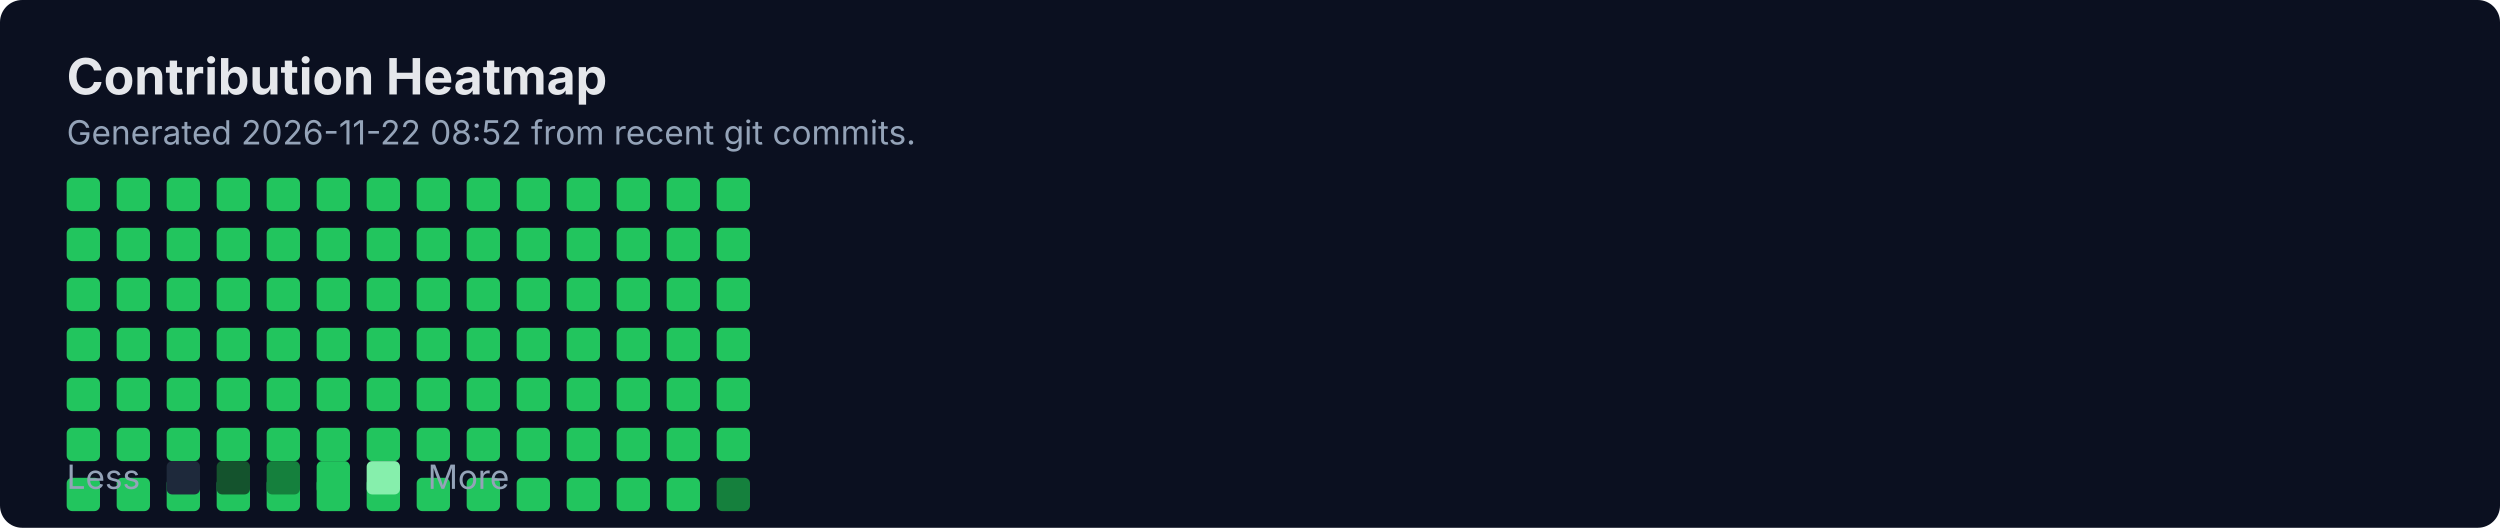
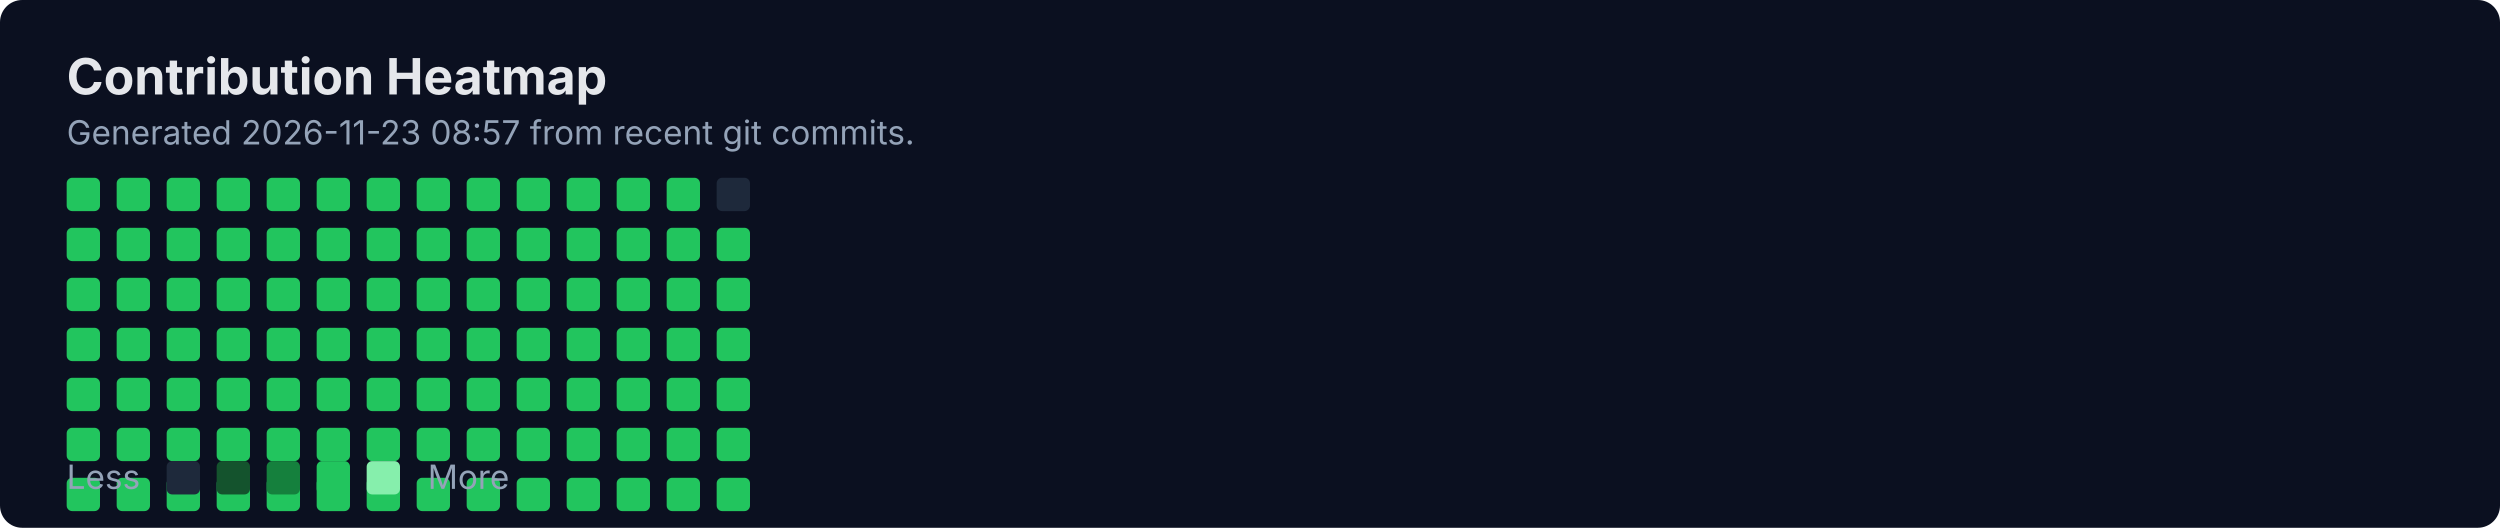
<svg xmlns="http://www.w3.org/2000/svg" width="900" height="190" viewBox="0 0 900 190" fill="none" role="img" aria-labelledby="title">
  <rect width="900" height="190" rx="8" fill="#0B1020" />
  <text x="24" y="34" fill="#E5E7EB" font-family="Inter, Segoe UI, Arial" font-size="18" font-weight="700">Contribution Heatmap</text>
-   <text x="24" y="52" fill="#94A3B8" font-family="Inter, Segoe UI, Arial" font-size="12">Generated 2026-11-22 08:52 from recent git commits.</text>
-   <rect x="24" y="64" width="12" height="12" rx="2" fill="#22C55E" />
+   <text x="24" y="52" fill="#94A3B8" font-family="Inter, Segoe UI, Arial" font-size="12">Generated 2026-11-23 08:57 from recent git commits.</text>
  <rect x="24" y="82" width="12" height="12" rx="2" fill="#22C55E" />
  <rect x="24" y="100" width="12" height="12" rx="2" fill="#22C55E" />
  <rect x="24" y="118" width="12" height="12" rx="2" fill="#22C55E" />
  <rect x="24" y="136" width="12" height="12" rx="2" fill="#22C55E" />
  <rect x="24" y="154" width="12" height="12" rx="2" fill="#22C55E" />
  <rect x="24" y="172" width="12" height="12" rx="2" fill="#22C55E" />
-   <rect x="42" y="64" width="12" height="12" rx="2" fill="#22C55E" />
+   <rect x="24" y="64" width="12" height="12" rx="2" fill="#22C55E" />
  <rect x="42" y="82" width="12" height="12" rx="2" fill="#22C55E" />
  <rect x="42" y="100" width="12" height="12" rx="2" fill="#22C55E" />
  <rect x="42" y="118" width="12" height="12" rx="2" fill="#22C55E" />
  <rect x="42" y="136" width="12" height="12" rx="2" fill="#22C55E" />
  <rect x="42" y="154" width="12" height="12" rx="2" fill="#22C55E" />
  <rect x="42" y="172" width="12" height="12" rx="2" fill="#22C55E" />
-   <rect x="60" y="64" width="12" height="12" rx="2" fill="#22C55E" />
+   <rect x="42" y="64" width="12" height="12" rx="2" fill="#22C55E" />
  <rect x="60" y="82" width="12" height="12" rx="2" fill="#22C55E" />
  <rect x="60" y="100" width="12" height="12" rx="2" fill="#22C55E" />
  <rect x="60" y="118" width="12" height="12" rx="2" fill="#22C55E" />
  <rect x="60" y="136" width="12" height="12" rx="2" fill="#22C55E" />
  <rect x="60" y="154" width="12" height="12" rx="2" fill="#22C55E" />
  <rect x="60" y="172" width="12" height="12" rx="2" fill="#22C55E" />
-   <rect x="78" y="64" width="12" height="12" rx="2" fill="#22C55E" />
+   <rect x="60" y="64" width="12" height="12" rx="2" fill="#22C55E" />
  <rect x="78" y="82" width="12" height="12" rx="2" fill="#22C55E" />
  <rect x="78" y="100" width="12" height="12" rx="2" fill="#22C55E" />
  <rect x="78" y="118" width="12" height="12" rx="2" fill="#22C55E" />
  <rect x="78" y="136" width="12" height="12" rx="2" fill="#22C55E" />
  <rect x="78" y="154" width="12" height="12" rx="2" fill="#22C55E" />
  <rect x="78" y="172" width="12" height="12" rx="2" fill="#22C55E" />
-   <rect x="96" y="64" width="12" height="12" rx="2" fill="#22C55E" />
+   <rect x="78" y="64" width="12" height="12" rx="2" fill="#22C55E" />
  <rect x="96" y="82" width="12" height="12" rx="2" fill="#22C55E" />
  <rect x="96" y="100" width="12" height="12" rx="2" fill="#22C55E" />
  <rect x="96" y="118" width="12" height="12" rx="2" fill="#22C55E" />
  <rect x="96" y="136" width="12" height="12" rx="2" fill="#22C55E" />
  <rect x="96" y="154" width="12" height="12" rx="2" fill="#22C55E" />
  <rect x="96" y="172" width="12" height="12" rx="2" fill="#22C55E" />
-   <rect x="114" y="64" width="12" height="12" rx="2" fill="#22C55E" />
+   <rect x="96" y="64" width="12" height="12" rx="2" fill="#22C55E" />
  <rect x="114" y="82" width="12" height="12" rx="2" fill="#22C55E" />
  <rect x="114" y="100" width="12" height="12" rx="2" fill="#22C55E" />
  <rect x="114" y="118" width="12" height="12" rx="2" fill="#22C55E" />
  <rect x="114" y="136" width="12" height="12" rx="2" fill="#22C55E" />
  <rect x="114" y="154" width="12" height="12" rx="2" fill="#22C55E" />
  <rect x="114" y="172" width="12" height="12" rx="2" fill="#22C55E" />
-   <rect x="132" y="64" width="12" height="12" rx="2" fill="#22C55E" />
+   <rect x="114" y="64" width="12" height="12" rx="2" fill="#22C55E" />
  <rect x="132" y="82" width="12" height="12" rx="2" fill="#22C55E" />
  <rect x="132" y="100" width="12" height="12" rx="2" fill="#22C55E" />
  <rect x="132" y="118" width="12" height="12" rx="2" fill="#22C55E" />
  <rect x="132" y="136" width="12" height="12" rx="2" fill="#22C55E" />
  <rect x="132" y="154" width="12" height="12" rx="2" fill="#22C55E" />
  <rect x="132" y="172" width="12" height="12" rx="2" fill="#22C55E" />
-   <rect x="150" y="64" width="12" height="12" rx="2" fill="#22C55E" />
+   <rect x="132" y="64" width="12" height="12" rx="2" fill="#22C55E" />
  <rect x="150" y="82" width="12" height="12" rx="2" fill="#22C55E" />
  <rect x="150" y="100" width="12" height="12" rx="2" fill="#22C55E" />
  <rect x="150" y="118" width="12" height="12" rx="2" fill="#22C55E" />
  <rect x="150" y="136" width="12" height="12" rx="2" fill="#22C55E" />
  <rect x="150" y="154" width="12" height="12" rx="2" fill="#22C55E" />
  <rect x="150" y="172" width="12" height="12" rx="2" fill="#22C55E" />
-   <rect x="168" y="64" width="12" height="12" rx="2" fill="#22C55E" />
+   <rect x="150" y="64" width="12" height="12" rx="2" fill="#22C55E" />
  <rect x="168" y="82" width="12" height="12" rx="2" fill="#22C55E" />
  <rect x="168" y="100" width="12" height="12" rx="2" fill="#22C55E" />
  <rect x="168" y="118" width="12" height="12" rx="2" fill="#22C55E" />
  <rect x="168" y="136" width="12" height="12" rx="2" fill="#22C55E" />
  <rect x="168" y="154" width="12" height="12" rx="2" fill="#22C55E" />
  <rect x="168" y="172" width="12" height="12" rx="2" fill="#22C55E" />
-   <rect x="186" y="64" width="12" height="12" rx="2" fill="#22C55E" />
+   <rect x="168" y="64" width="12" height="12" rx="2" fill="#22C55E" />
  <rect x="186" y="82" width="12" height="12" rx="2" fill="#22C55E" />
  <rect x="186" y="100" width="12" height="12" rx="2" fill="#22C55E" />
  <rect x="186" y="118" width="12" height="12" rx="2" fill="#22C55E" />
  <rect x="186" y="136" width="12" height="12" rx="2" fill="#22C55E" />
  <rect x="186" y="154" width="12" height="12" rx="2" fill="#22C55E" />
  <rect x="186" y="172" width="12" height="12" rx="2" fill="#22C55E" />
-   <rect x="204" y="64" width="12" height="12" rx="2" fill="#22C55E" />
+   <rect x="186" y="64" width="12" height="12" rx="2" fill="#22C55E" />
  <rect x="204" y="82" width="12" height="12" rx="2" fill="#22C55E" />
  <rect x="204" y="100" width="12" height="12" rx="2" fill="#22C55E" />
  <rect x="204" y="118" width="12" height="12" rx="2" fill="#22C55E" />
  <rect x="204" y="136" width="12" height="12" rx="2" fill="#22C55E" />
  <rect x="204" y="154" width="12" height="12" rx="2" fill="#22C55E" />
  <rect x="204" y="172" width="12" height="12" rx="2" fill="#22C55E" />
-   <rect x="222" y="64" width="12" height="12" rx="2" fill="#22C55E" />
+   <rect x="204" y="64" width="12" height="12" rx="2" fill="#22C55E" />
  <rect x="222" y="82" width="12" height="12" rx="2" fill="#22C55E" />
  <rect x="222" y="100" width="12" height="12" rx="2" fill="#22C55E" />
  <rect x="222" y="118" width="12" height="12" rx="2" fill="#22C55E" />
  <rect x="222" y="136" width="12" height="12" rx="2" fill="#22C55E" />
  <rect x="222" y="154" width="12" height="12" rx="2" fill="#22C55E" />
  <rect x="222" y="172" width="12" height="12" rx="2" fill="#22C55E" />
-   <rect x="240" y="64" width="12" height="12" rx="2" fill="#22C55E" />
+   <rect x="222" y="64" width="12" height="12" rx="2" fill="#22C55E" />
  <rect x="240" y="82" width="12" height="12" rx="2" fill="#22C55E" />
  <rect x="240" y="100" width="12" height="12" rx="2" fill="#22C55E" />
  <rect x="240" y="118" width="12" height="12" rx="2" fill="#22C55E" />
  <rect x="240" y="136" width="12" height="12" rx="2" fill="#22C55E" />
  <rect x="240" y="154" width="12" height="12" rx="2" fill="#22C55E" />
  <rect x="240" y="172" width="12" height="12" rx="2" fill="#22C55E" />
-   <rect x="258" y="64" width="12" height="12" rx="2" fill="#22C55E" />
+   <rect x="240" y="64" width="12" height="12" rx="2" fill="#22C55E" />
  <rect x="258" y="82" width="12" height="12" rx="2" fill="#22C55E" />
  <rect x="258" y="100" width="12" height="12" rx="2" fill="#22C55E" />
  <rect x="258" y="118" width="12" height="12" rx="2" fill="#22C55E" />
  <rect x="258" y="136" width="12" height="12" rx="2" fill="#22C55E" />
  <rect x="258" y="154" width="12" height="12" rx="2" fill="#22C55E" />
-   <rect x="258" y="172" width="12" height="12" rx="2" fill="#15803D" />
+   <rect x="258" y="172" width="12" height="12" rx="2" fill="#22C55E" />
+   <rect x="258" y="64" width="12" height="12" rx="2" fill="#1E293B" />
  <text x="24" y="176" fill="#94A3B8" font-family="Inter, Segoe UI, Arial" font-size="12">Less</text>
  <rect x="60" y="166" width="12" height="12" rx="2" fill="#1E293B" />
  <rect x="78" y="166" width="12" height="12" rx="2" fill="#14532D" />
  <rect x="96" y="166" width="12" height="12" rx="2" fill="#15803D" />
  <rect x="114" y="166" width="12" height="12" rx="2" fill="#22C55E" />
  <rect x="132" y="166" width="12" height="12" rx="2" fill="#86EFAC" />
  <text x="154" y="176" fill="#94A3B8" font-family="Inter, Segoe UI, Arial" font-size="12">More</text>
</svg>
